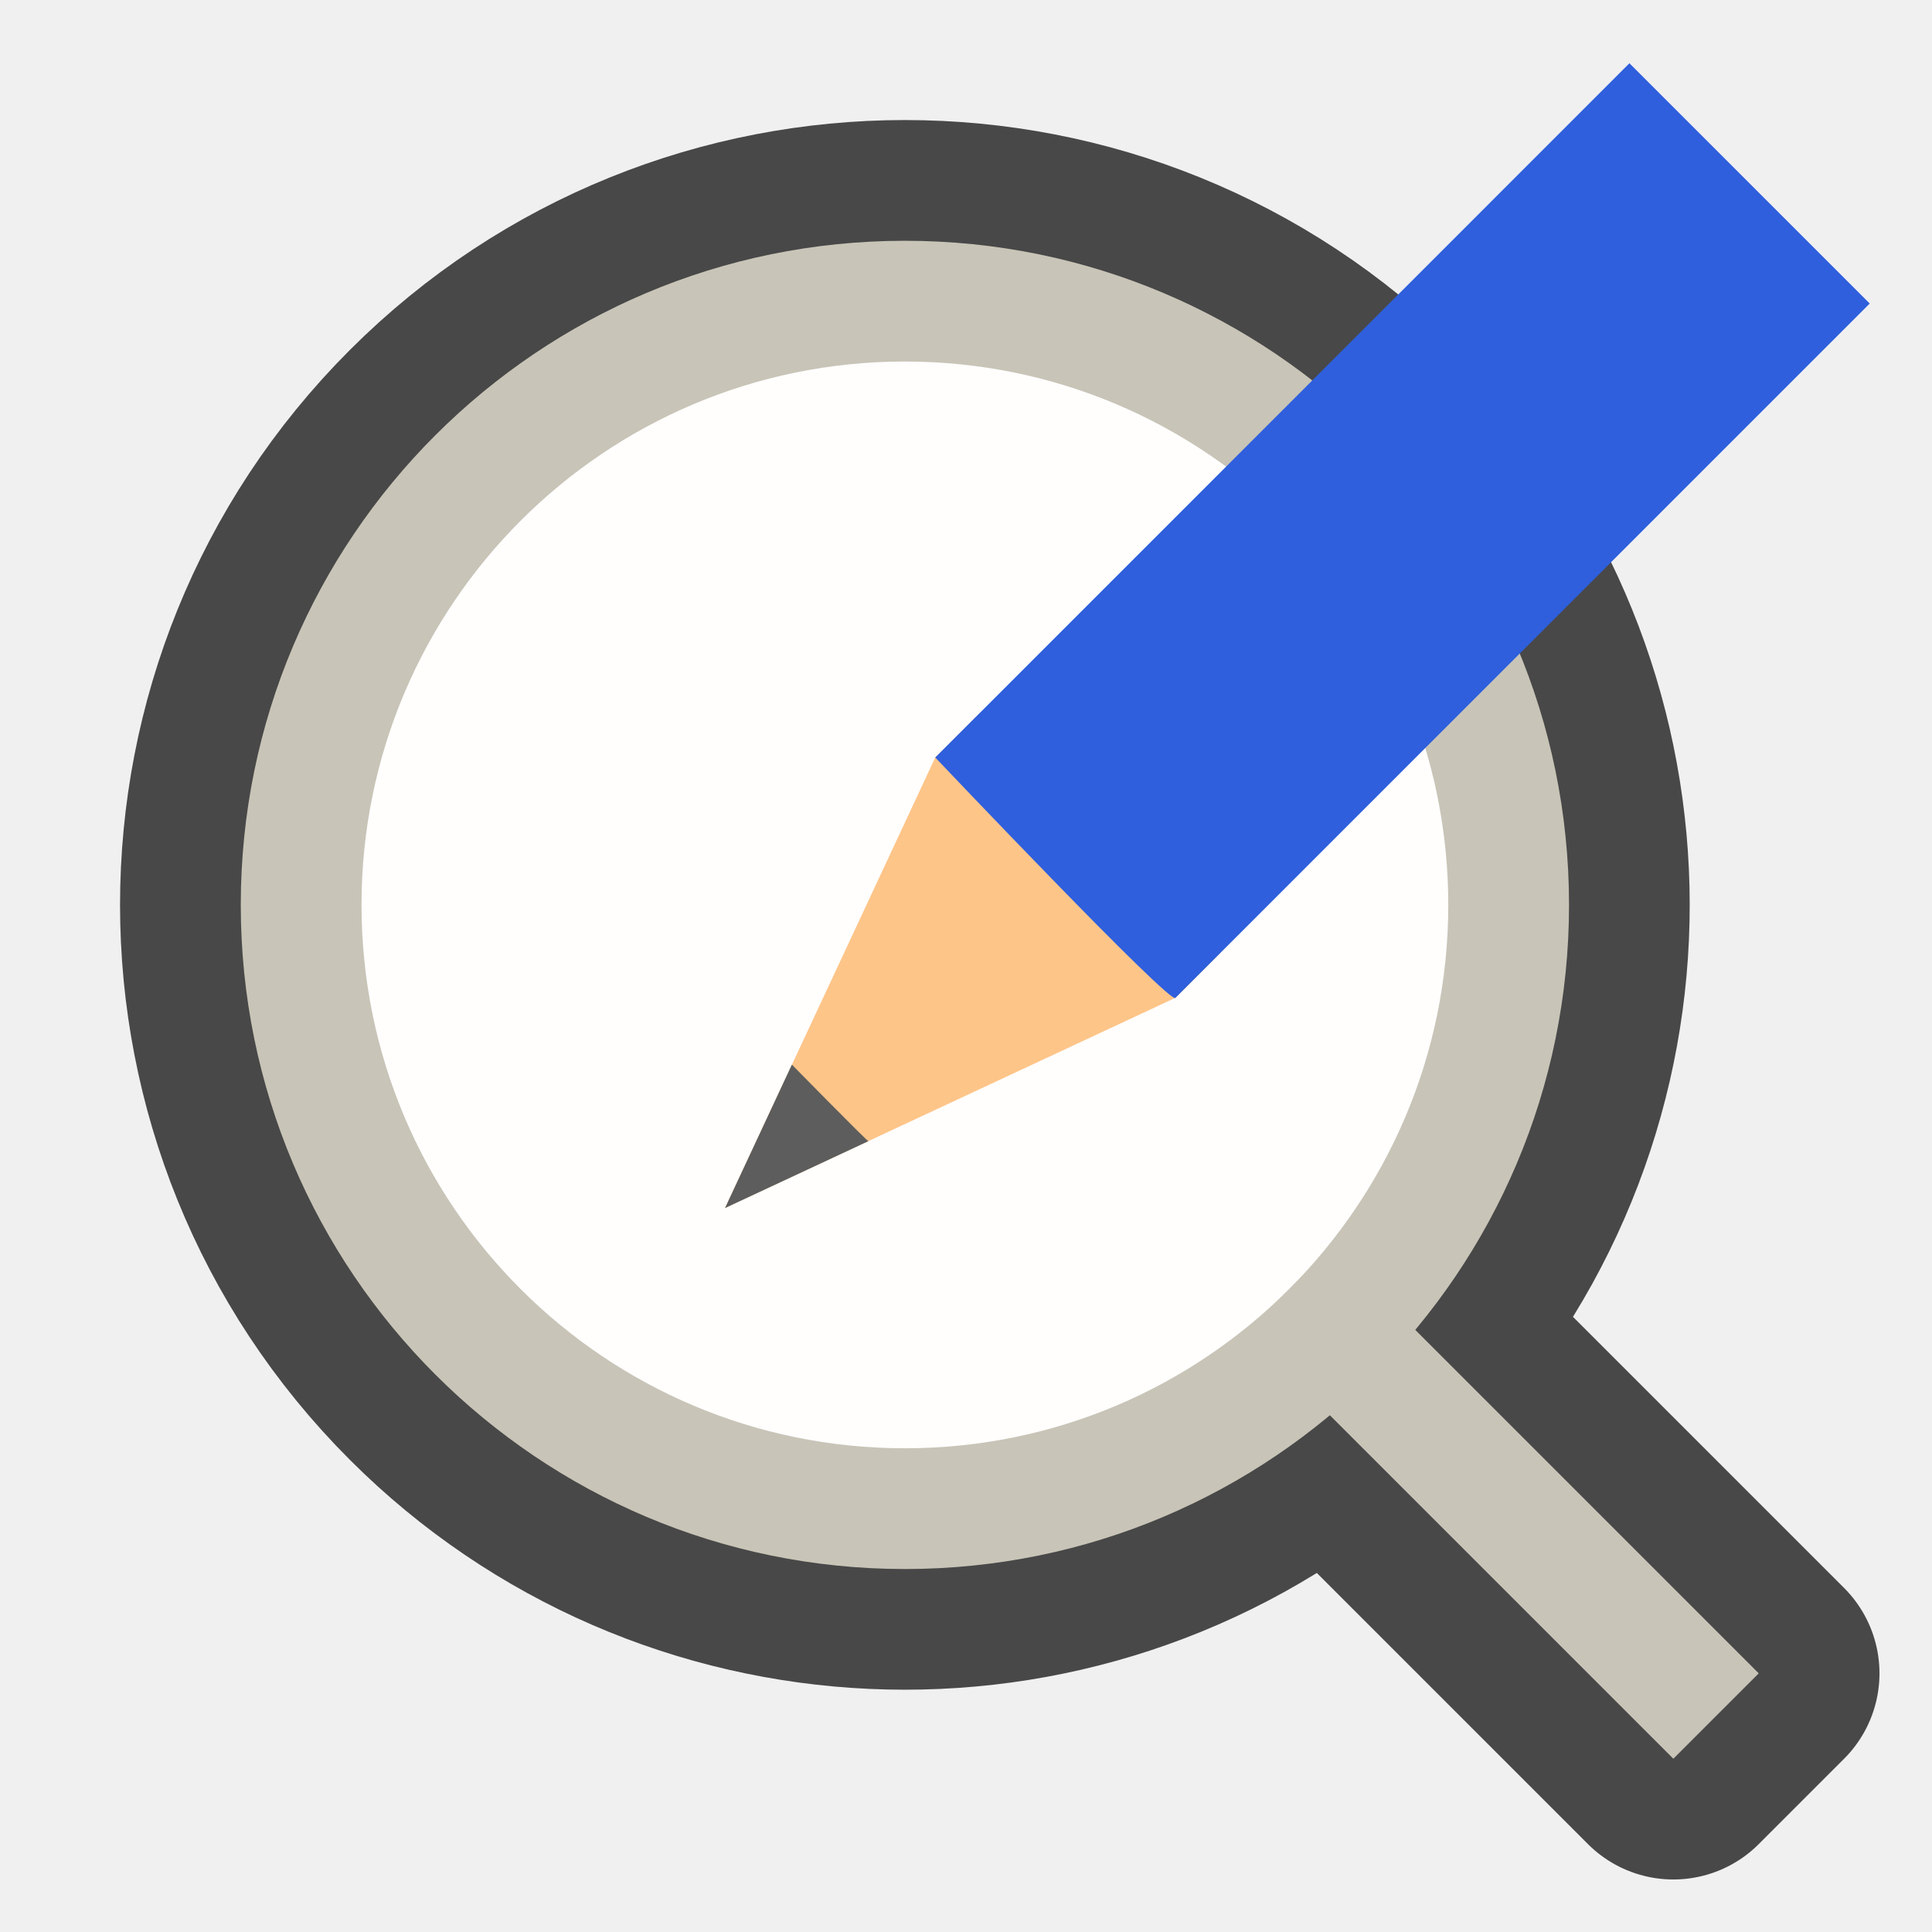
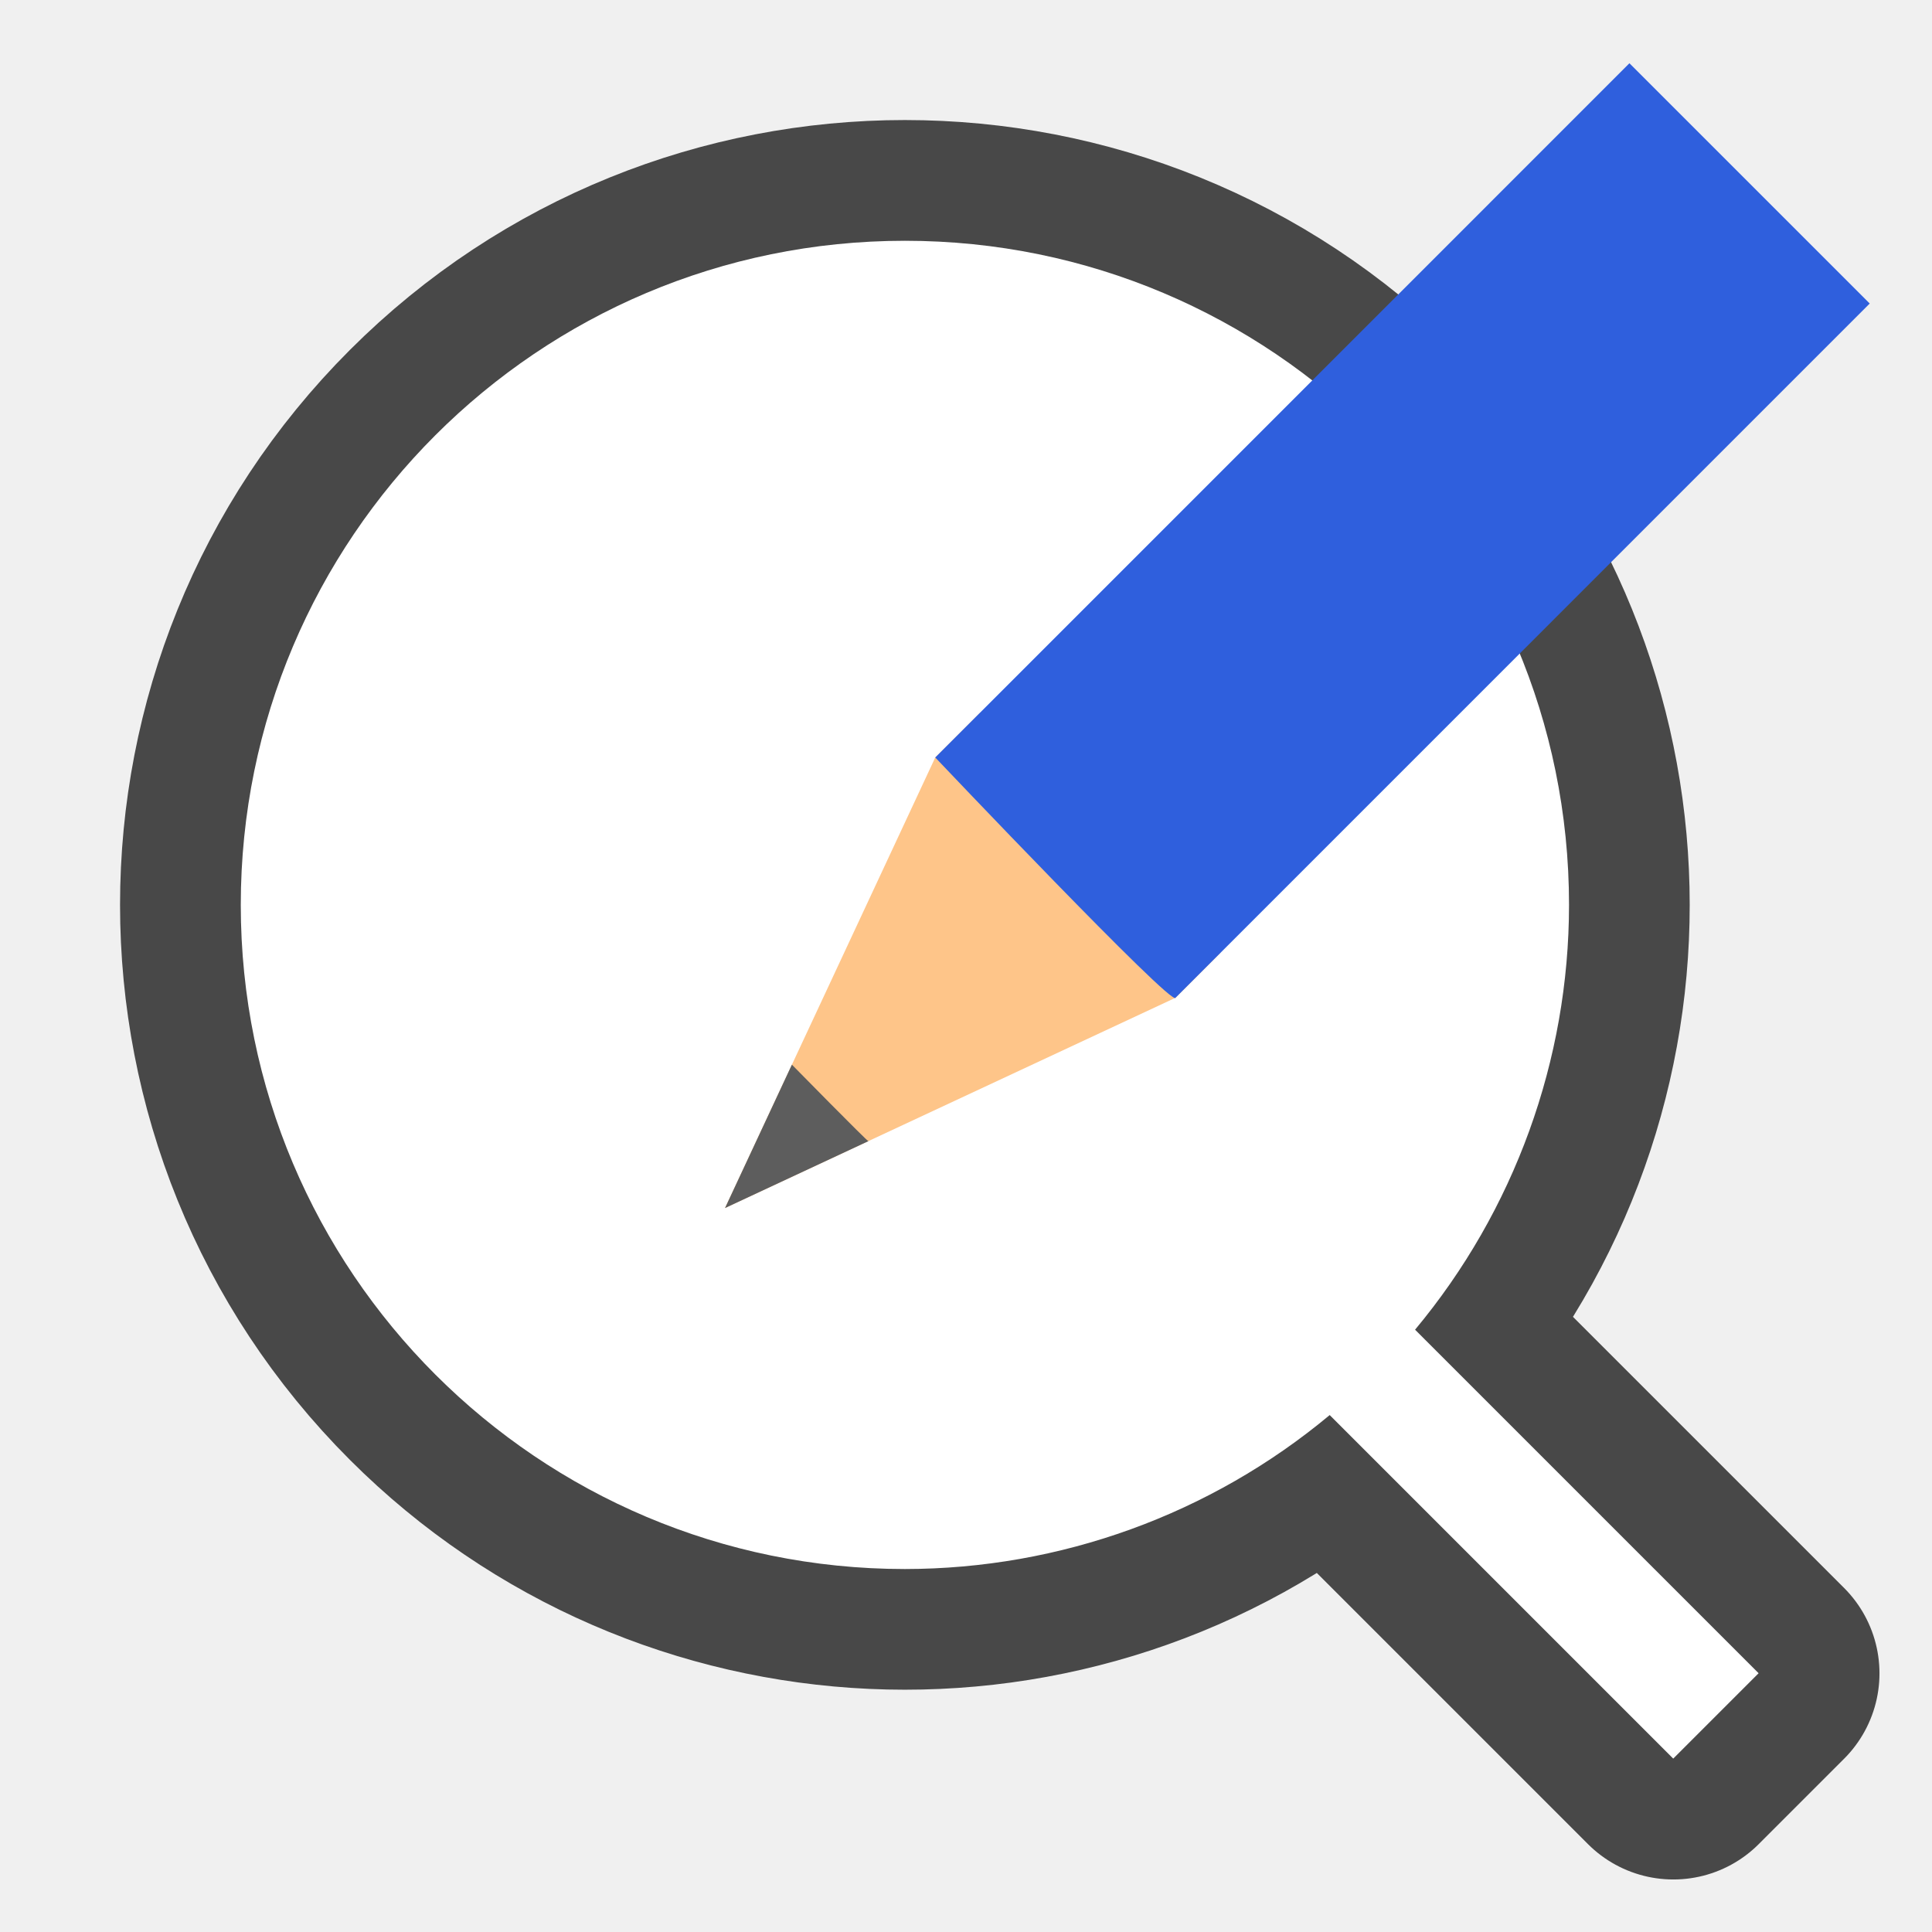
<svg xmlns="http://www.w3.org/2000/svg" viewBox="0 0 16 16" version="1.1" id="svg6">
  <defs id="defs10" />
  <path id="rect840" style="opacity:0.7;fill:#000000;fill-opacity:1;fill-rule:nonzero;stroke:#000000;stroke-width:2;stroke-linecap:butt;stroke-linejoin:round;stroke-miterlimit:4;stroke-dasharray:none;stroke-dashoffset:0;stroke-opacity:1" d="m 3.605,3.605 a 5.5,5.5 0 0 0 0,7.778 5.5,5.5 0 0 0 7.408,0.337 l 2.845,2.845 0.707,-0.707 -2.845,-2.845 a 5.5,5.5 0 0 0 -0.337,-7.408 5.5,5.5 0 0 0 -7.778,0 z" />
-   <path style="opacity:1;fill:#c8c4b7;fill-opacity:1;fill-rule:nonzero;stroke:none;stroke-width:1.729;stroke-linecap:butt;stroke-linejoin:bevel;stroke-miterlimit:4;stroke-dasharray:none;stroke-dashoffset:0;stroke-opacity:1" d="M 7.494,1.994 A 5.5,5.5 0 0 0 1.994,7.494 5.5,5.5 0 0 0 7.494,12.994 5.5,5.5 0 0 0 12.994,7.494 5.5,5.5 0 0 0 7.494,1.994 Z m 7e-7,1.222 A 4.278,4.278 0 0 1 11.771,7.494 4.278,4.278 0 0 1 7.494,11.771 4.278,4.278 0 0 1 3.216,7.494 4.278,4.278 0 0 1 7.494,3.216 Z" id="path828" />
-   <circle style="opacity:1;fill:#fffefd;fill-opacity:1;fill-rule:nonzero;stroke:none;stroke-width:1.414;stroke-linecap:butt;stroke-linejoin:bevel;stroke-miterlimit:4;stroke-dasharray:none;stroke-dashoffset:0;stroke-opacity:1" id="path837" cx="7.494" cy="7.494" r="4.5" />
-   <rect style="opacity:1;fill:#c8c4b7;fill-opacity:1;fill-rule:nonzero;stroke:none;stroke-width:1.1;stroke-linecap:butt;stroke-linejoin:bevel;stroke-miterlimit:4;stroke-dasharray:none;stroke-dashoffset:0;stroke-opacity:1" id="rect845" width="5" height="1" x="15.098" y="-0.5" ry="4.5e-08" transform="rotate(45)" />
+   <path id="path828" style="opacity:1;fill:#ffffff;fill-opacity:1;fill-rule:nonzero;stroke:none;stroke-width:1.729;stroke-linecap:butt;stroke-linejoin:bevel;stroke-miterlimit:4;stroke-dasharray:none;stroke-dashoffset:0;stroke-opacity:1" d="M 7.494 1.994 A 5.5 5.5 0 0 0 1.994 7.494 A 5.5 5.5 0 0 0 7.494 12.994 A 5.5 5.5 0 0 0 11.012 11.719 L 13.857 14.564 L 14.564 13.857 L 11.719 11.012 A 5.5 5.5 0 0 0 12.994 7.494 A 5.5 5.5 0 0 0 7.494 1.994 z " />
  <g style="display:inline;stroke-width:27.2;enable-background:new" transform="matrix(0.03109376,0.03109092,-0.03372049,0.03372357,-0.8883038,-23.89739)" id="g1151">
    <path style="fill:#fec589;fill-opacity:1;stroke:none;stroke-width:27.2" d="m 688,319.356 -32,81.138 -32,-81.138 v -11.064 h 64 z" id="path1145" />
    <path style="color:#000000;display:inline;overflow:visible;visibility:visible;fill:#5d5d5d;fill-opacity:1;fill-rule:nonzero;stroke:none;stroke-width:27.2;marker:none;enable-background:accumulate" d="m 645.813,374.677 10.188,25.817 10.188,-25.817 c 0.01,0.175 -20.375,0 -20.375,0 z" id="path1147" />
    <path style="fill:#2f5fdd;fill-opacity:1;stroke:none;stroke-width:27.2" d="m 624,319.356 c 0,0 65.02,1.586 64,0 l 10e-4,-170.485 h -64 z" id="path1149" />
  </g>
</svg>
